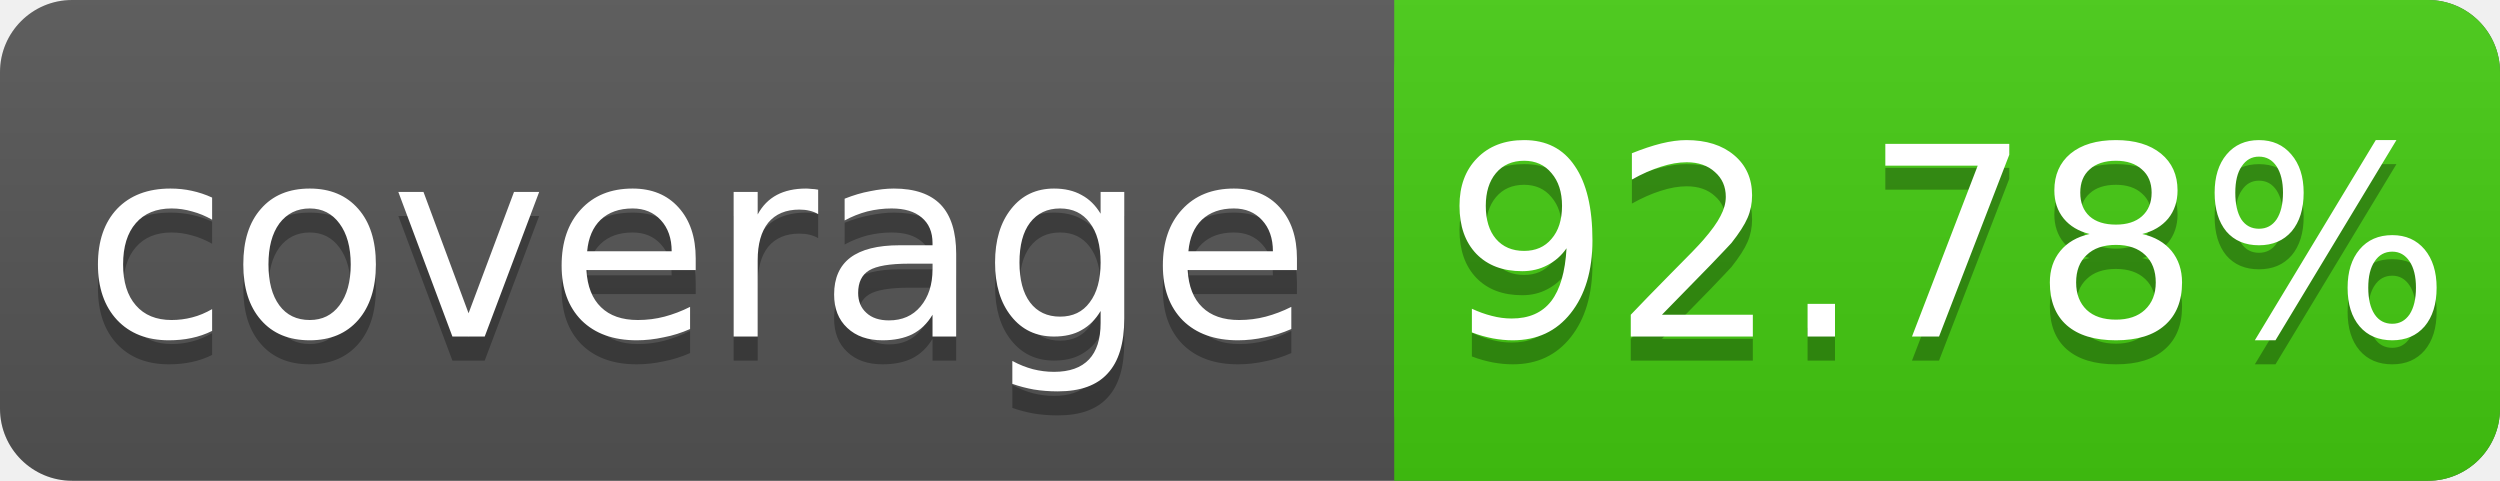
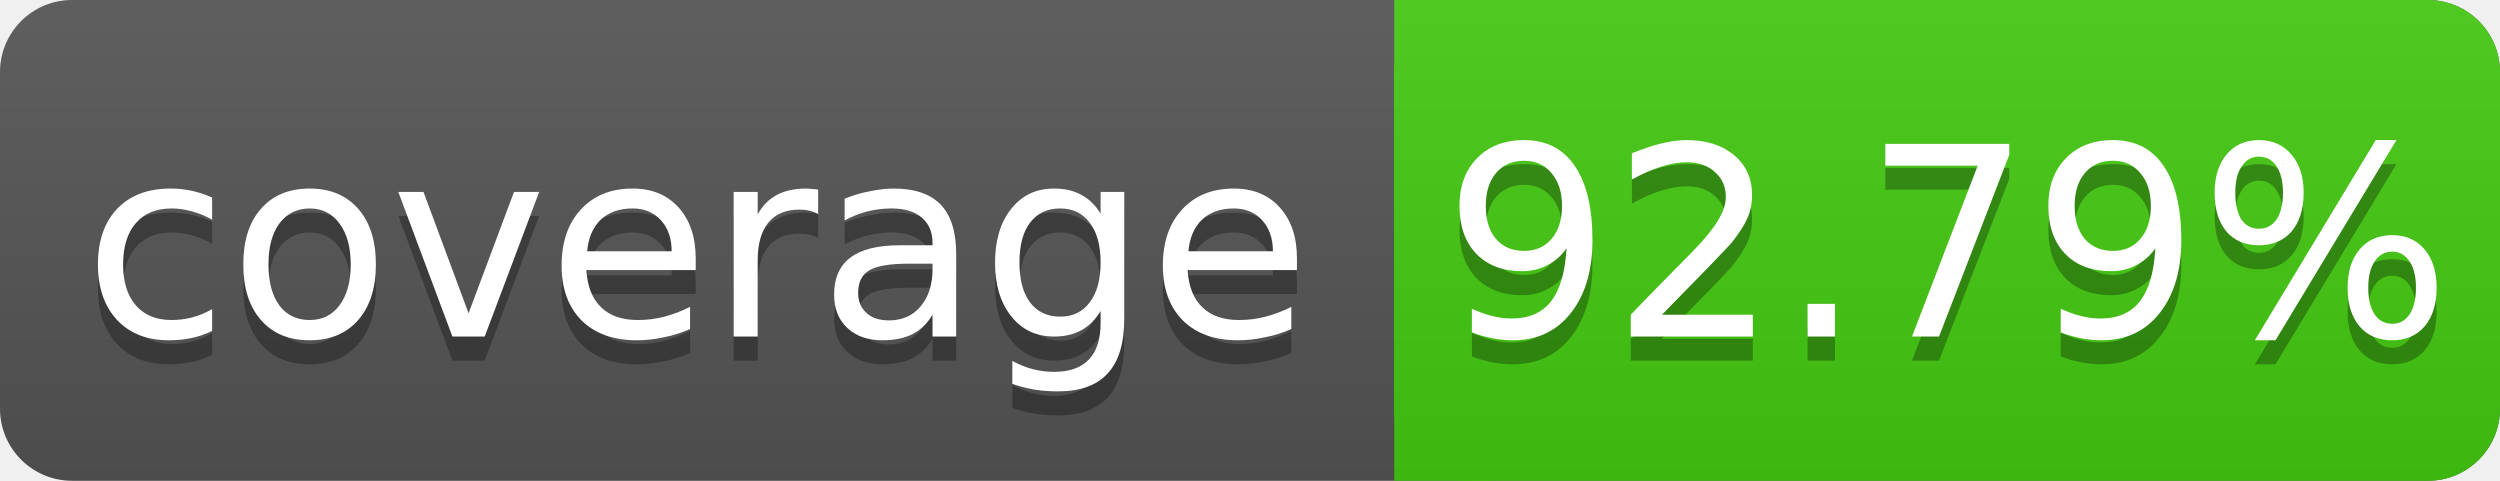
<svg xmlns="http://www.w3.org/2000/svg" width="104" height="20">
  <linearGradient id="s" x2="0" y2="100%">
    <stop offset="0" stop-color="#bbb" stop-opacity=".1" />
    <stop offset="1" stop-opacity=".1" />
  </linearGradient>
  <rect rx="3" width="104" height="20" fill="#555" />
  <rect rx="3" x="58" width="46" height="20" fill="#4c1" />
  <rect x="58" width="4" height="20" fill="#4c1" />
  <rect rx="3" width="104" height="20" fill="url(#s)" />
  <g fill="#fff" text-anchor="middle" font-family="DejaVu Sans,Verdana,Geneva,sans-serif" font-size="11">
    <text x="29" y="15" fill="#010101" fill-opacity=".3">coverage</text>
    <text x="29" y="14">coverage</text>
-     <text x="81" y="15" fill="#010101" fill-opacity=".3">92.78%</text>
-     <text x="81" y="14">92.78%</text>
+     <text x="81" y="15" fill="#010101" fill-opacity=".3">92.79%</text>
+     <text x="81" y="14">92.79%</text>
  </g>
</svg>
